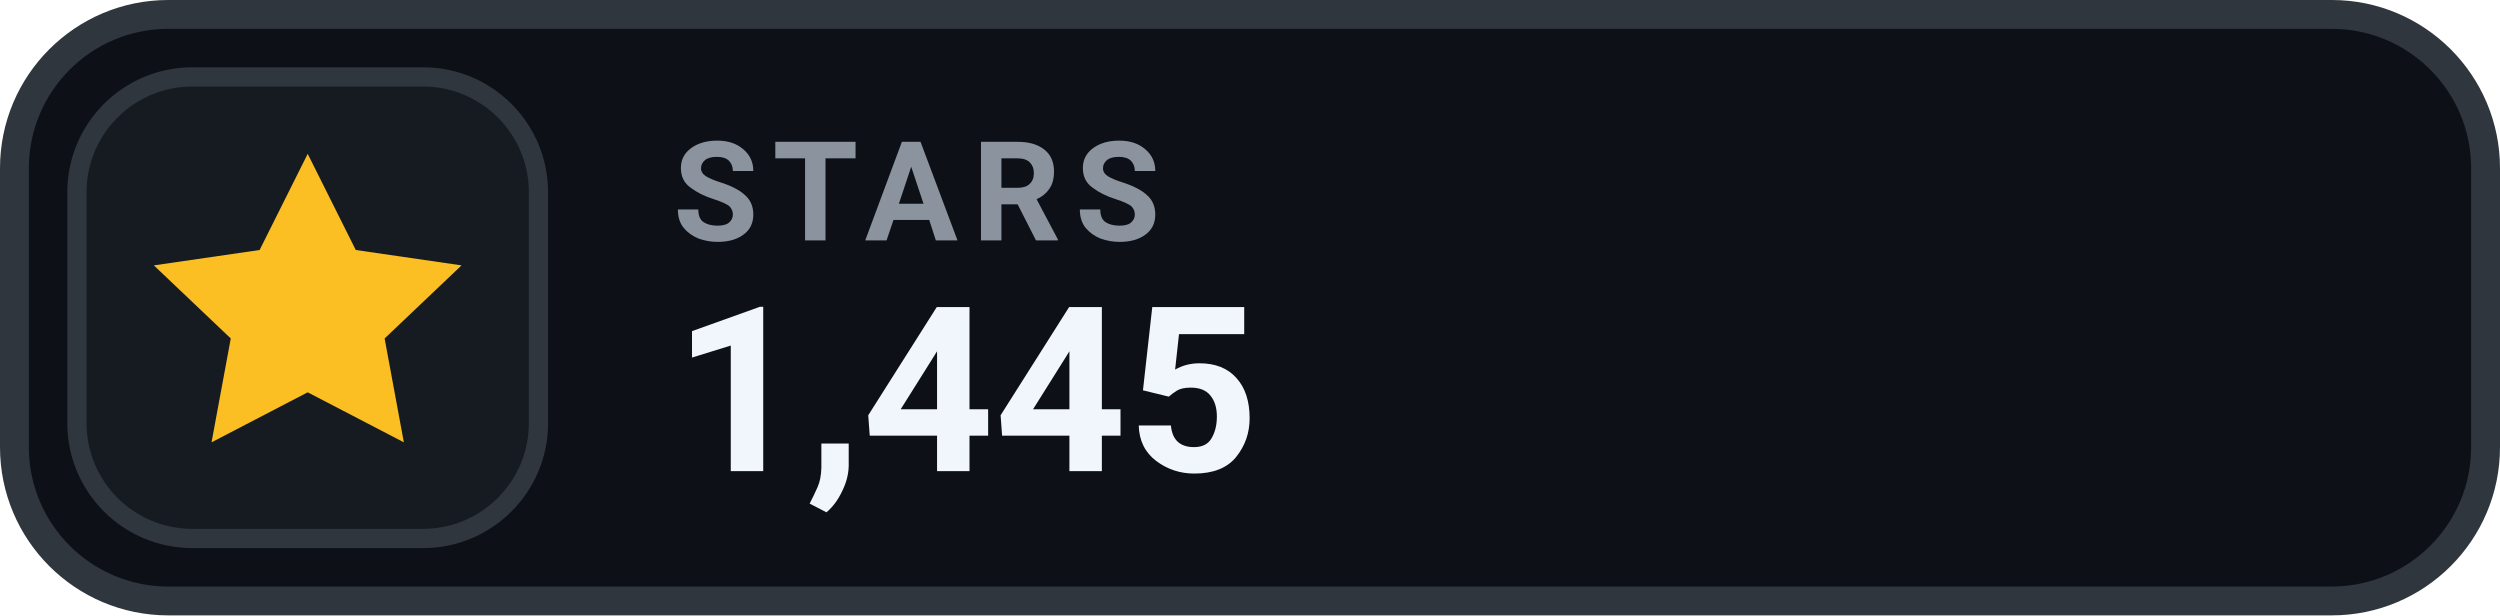
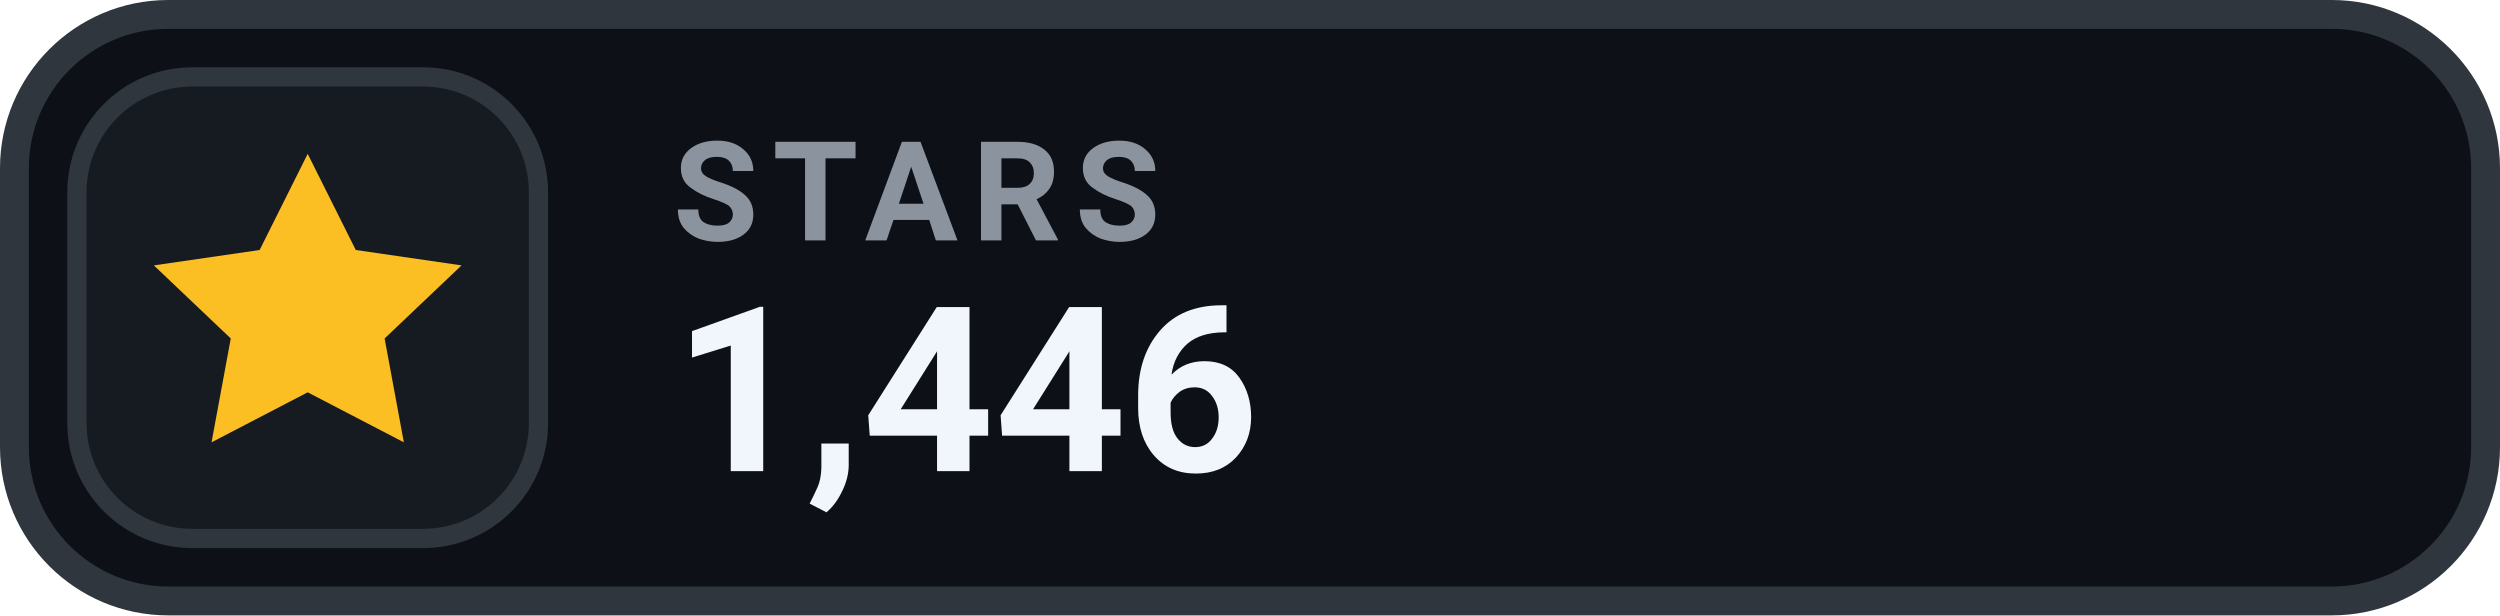
- <svg xmlns="http://www.w3.org/2000/svg" width="130" height="32" viewBox="0 0 130 32" role="img" aria-label="STARS 1,445">
+ <svg xmlns="http://www.w3.org/2000/svg" width="130" height="32" viewBox="0 0 130 32" role="img" aria-label="STARS 1,446">
  <rect x=".75" y=".75" width="128.5" height="30.5" rx="8" fill="#0D1117" stroke="#30363D" stroke-width="1.5" />
  <rect x="4" y="4" width="24" height="24" rx="6" fill="#161B22" stroke="#30363D" stroke-width="1" />
  <g transform="translate(16 16)" style="color:#FBBF24;">
    <path d="M0 -8 l2.5 5 5.5 .8 -4 3.8 1 5.4 -5 -2.6 -5 2.6 1 -5.4 -4 -3.8 5.5 -.8 Z" fill="currentColor" />
  </g>
  <text x="35" y="12.5" fill="#8B949E" font-family="-apple-system,BlinkMacSystemFont,'Segoe UI',Roboto,Helvetica,Arial,sans-serif" font-size="7.2" font-weight="700" letter-spacing=".75">STARS</text>
-   <text x="35" y="24.5" fill="#F0F6FC" font-family="-apple-system,BlinkMacSystemFont,'Segoe UI',Roboto,Helvetica,Arial,sans-serif" font-size="12" font-weight="700">1,445</text>
+   <text x="35" y="24.5" fill="#F0F6FC" font-family="-apple-system,BlinkMacSystemFont,'Segoe UI',Roboto,Helvetica,Arial,sans-serif" font-size="12" font-weight="700">1,446</text>
</svg>
